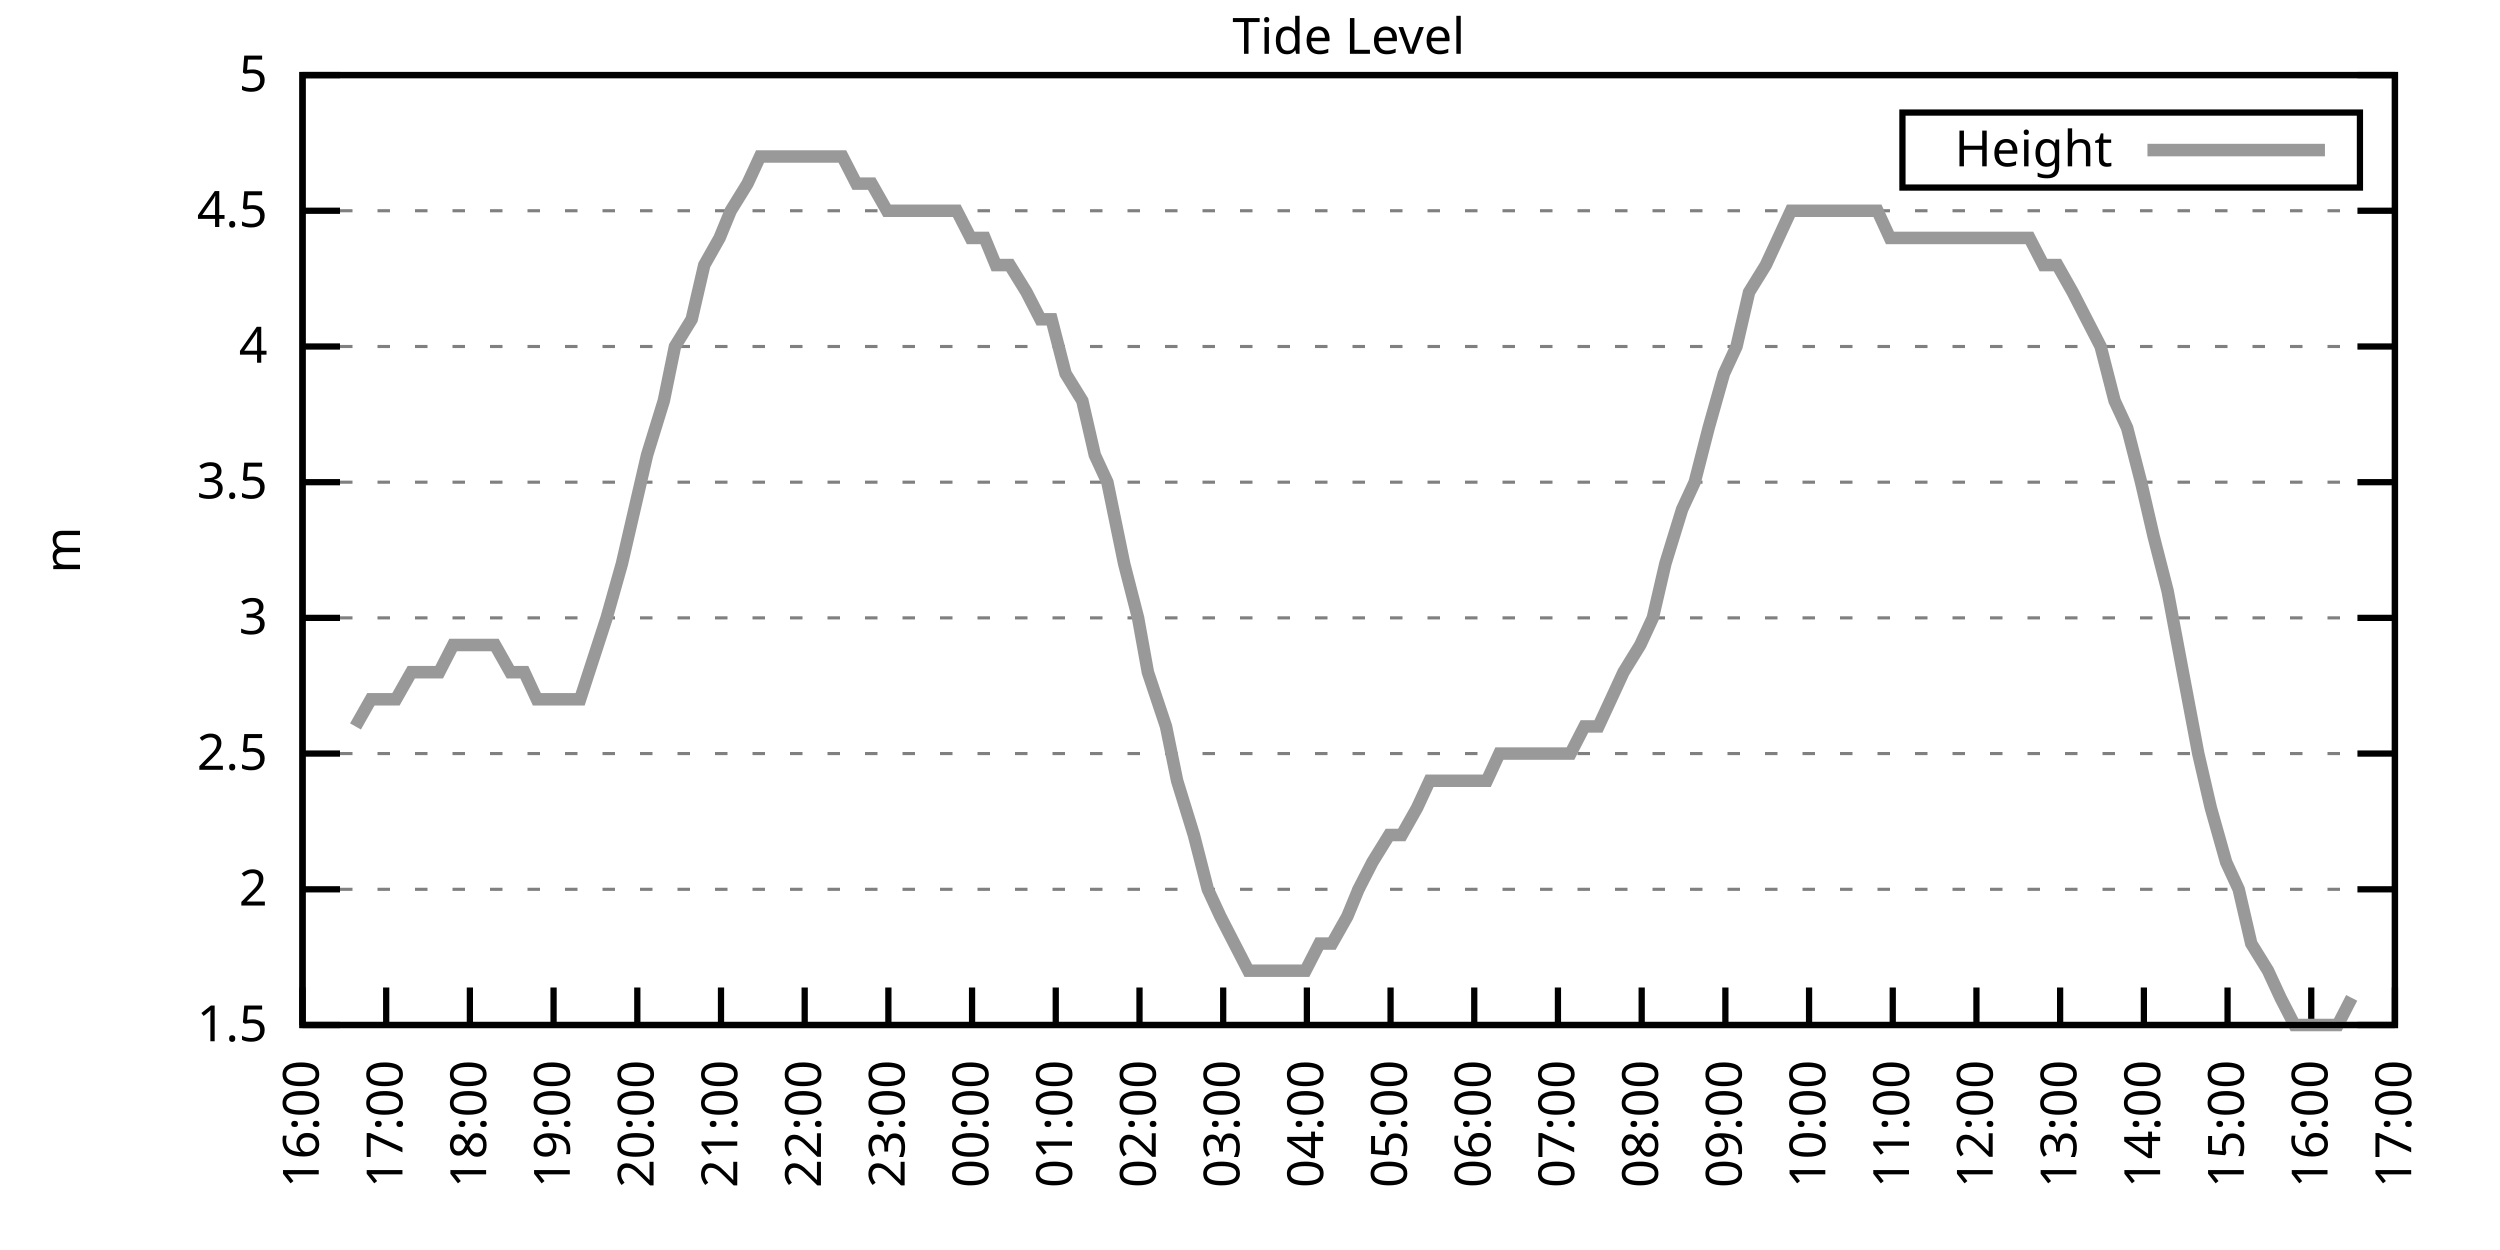
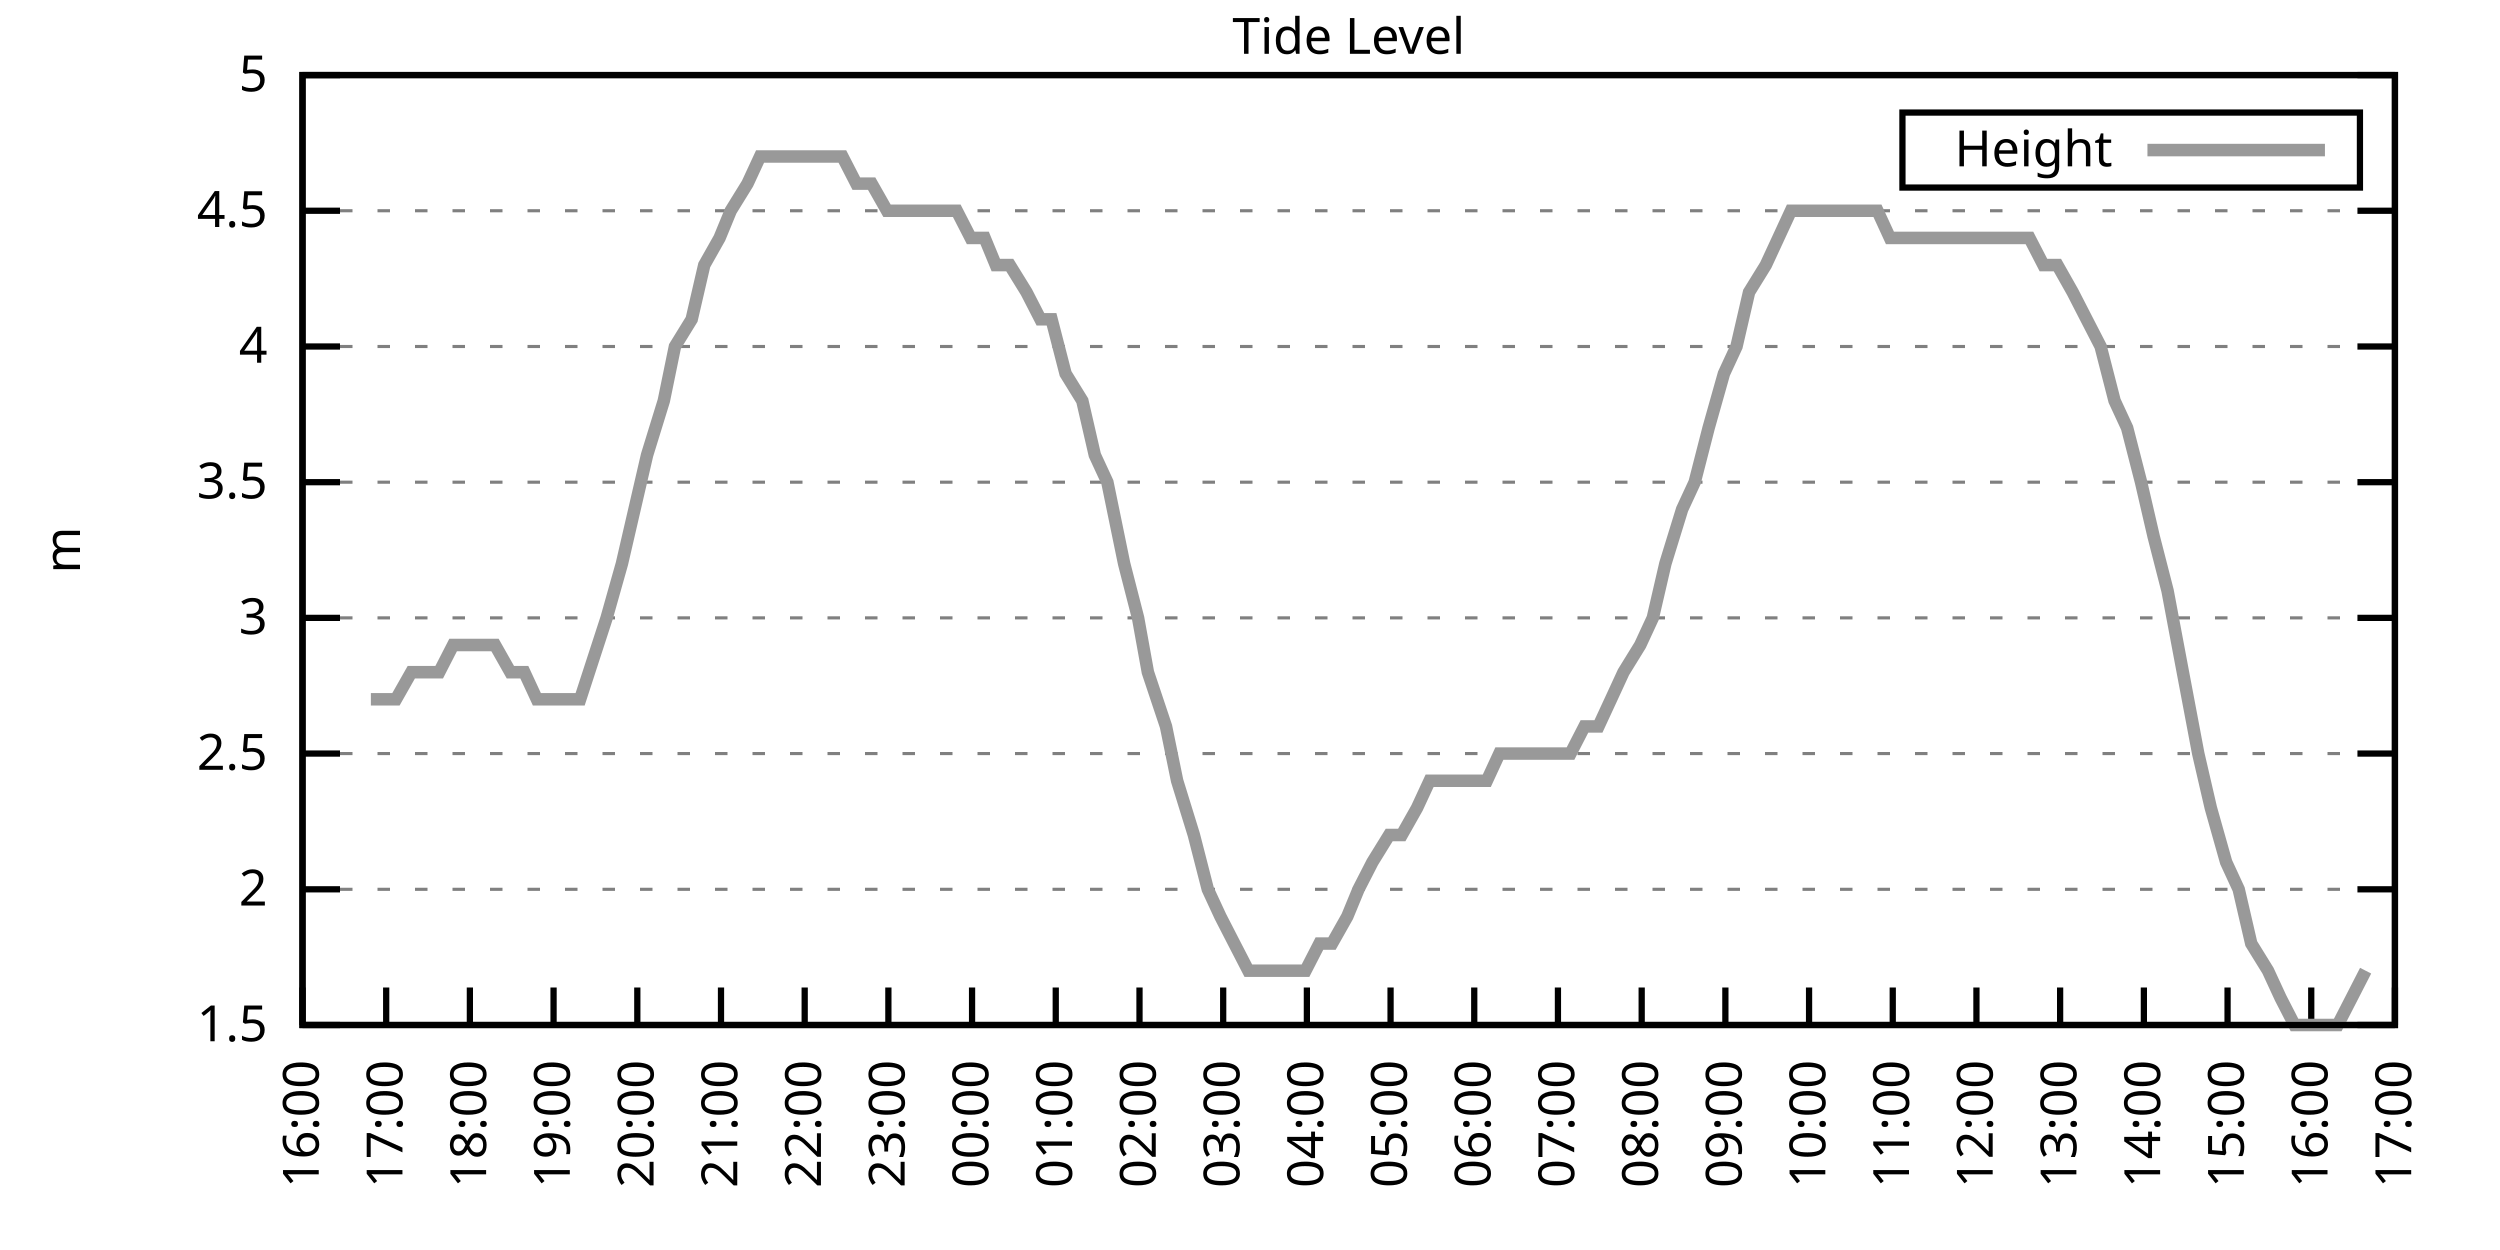
<svg xmlns="http://www.w3.org/2000/svg" xmlns:xlink="http://www.w3.org/1999/xlink" width="400" height="200" viewBox="0 0 400 200">
  <g id="gnuplot_canvas">
    <rect x="0" y="0" width="400" height="200" fill="none" />
    <defs>
      <circle id="gpDot" r="0.5" stroke-width="0.5" stroke="currentColor" />
      <path id="gpPt0" stroke-width="0.333" stroke="currentColor" d="M-1,0 h2 M0,-1 v2" />
      <path id="gpPt1" stroke-width="0.333" stroke="currentColor" d="M-1,-1 L1,1 M1,-1 L-1,1" />
      <path id="gpPt2" stroke-width="0.333" stroke="currentColor" d="M-1,0 L1,0 M0,-1 L0,1 M-1,-1 L1,1 M-1,1 L1,-1" />
      <rect id="gpPt3" stroke-width="0.333" stroke="currentColor" x="-1" y="-1" width="2" height="2" />
      <rect id="gpPt4" stroke-width="0.333" stroke="currentColor" fill="currentColor" x="-1" y="-1" width="2" height="2" />
      <circle id="gpPt5" stroke-width="0.333" stroke="currentColor" cx="0" cy="0" r="1" />
      <use xlink:href="#gpPt5" id="gpPt6" fill="currentColor" stroke="none" />
      <path id="gpPt7" stroke-width="0.333" stroke="currentColor" d="M0,-1.33 L-1.33,0.67 L1.33,0.67 z" />
      <use xlink:href="#gpPt7" id="gpPt8" fill="currentColor" stroke="none" />
      <use xlink:href="#gpPt7" id="gpPt9" stroke="currentColor" transform="rotate(180)" />
      <use xlink:href="#gpPt9" id="gpPt10" fill="currentColor" stroke="none" />
      <use xlink:href="#gpPt3" id="gpPt11" stroke="currentColor" transform="rotate(45)" />
      <use xlink:href="#gpPt11" id="gpPt12" fill="currentColor" stroke="none" />
      <path id="gpPt13" stroke-width="0.333" stroke="currentColor" d="M0,1.330 L1.265,0.411 L0.782,-1.067 L-0.782,-1.076 L-1.265,0.411 z" />
      <use xlink:href="#gpPt13" id="gpPt14" fill="currentColor" stroke="none" />
      <filter id="textbox" filterUnits="objectBoundingBox" x="0" y="0" height="1" width="1">
        <feFlood flood-color="white" flood-opacity="1" result="bgnd" />
        <feComposite in="SourceGraphic" in2="bgnd" operator="atop" />
      </filter>
      <filter id="greybox" filterUnits="objectBoundingBox" x="0" y="0" height="1" width="1">
        <feFlood flood-color="lightgrey" flood-opacity="1" result="grey" />
        <feComposite in="SourceGraphic" in2="grey" operator="atop" />
      </filter>
    </defs>
    <g fill="none" color="white" stroke="currentColor" stroke-width="1.00" stroke-linecap="butt" stroke-linejoin="miter">
</g>
    <g fill="none" color="black" stroke="currentColor" stroke-width="1.00" stroke-linecap="butt" stroke-linejoin="miter">
      <g stroke="none" shape-rendering="crispEdges">
        <polygon fill="rgb(255, 255, 255)" points="48.40,164.00 383.18,164.00 383.18,12.02 48.40,12.02 " />
      </g>
    </g>
    <g fill="none" color="black" stroke="currentColor" stroke-width="1.00" stroke-linecap="butt" stroke-linejoin="miter">
</g>
    <g fill="none" color="black" stroke="black" stroke-width="0.50" stroke-linecap="butt" stroke-linejoin="miter">
</g>
    <g fill="none" color="gray" stroke="currentColor" stroke-width="0.50" stroke-linecap="butt" stroke-linejoin="miter">
      <path stroke="gray" stroke-dasharray="2,4" class="gridline" d="M48.40,164.00 L383.19,164.00  " />
    </g>
    <g fill="none" color="gray" stroke="gray" stroke-width="1.00" stroke-linecap="butt" stroke-linejoin="miter">
</g>
    <g fill="none" color="black" stroke="currentColor" stroke-width="1.00" stroke-linecap="butt" stroke-linejoin="miter">
      <path stroke="black" d="M48.40,164.00 L54.40,164.00 M383.19,164.00 L377.19,164.00  " />
      <g transform="translate(42.80,166.60)" stroke="none" fill="black" font-family="Sans" font-size="8.00" text-anchor="end">
        <text>
          <tspan font-family="Sans"> 1.5</tspan>
        </text>
      </g>
    </g>
    <g fill="none" color="black" stroke="currentColor" stroke-width="1.00" stroke-linecap="butt" stroke-linejoin="miter">
</g>
    <g fill="none" color="black" stroke="black" stroke-width="0.50" stroke-linecap="butt" stroke-linejoin="miter">
</g>
    <g fill="none" color="gray" stroke="currentColor" stroke-width="0.50" stroke-linecap="butt" stroke-linejoin="miter">
      <path stroke="gray" stroke-dasharray="2,4" class="gridline" d="M48.40,142.29 L383.19,142.29  " />
    </g>
    <g fill="none" color="gray" stroke="gray" stroke-width="1.00" stroke-linecap="butt" stroke-linejoin="miter">
</g>
    <g fill="none" color="black" stroke="currentColor" stroke-width="1.00" stroke-linecap="butt" stroke-linejoin="miter">
      <path stroke="black" d="M48.40,142.29 L54.40,142.29 M383.19,142.29 L377.19,142.29  " />
      <g transform="translate(42.80,144.89)" stroke="none" fill="black" font-family="Sans" font-size="8.00" text-anchor="end">
        <text>
          <tspan font-family="Sans"> 2</tspan>
        </text>
      </g>
    </g>
    <g fill="none" color="black" stroke="currentColor" stroke-width="1.00" stroke-linecap="butt" stroke-linejoin="miter">
</g>
    <g fill="none" color="black" stroke="black" stroke-width="0.50" stroke-linecap="butt" stroke-linejoin="miter">
</g>
    <g fill="none" color="gray" stroke="currentColor" stroke-width="0.50" stroke-linecap="butt" stroke-linejoin="miter">
      <path stroke="gray" stroke-dasharray="2,4" class="gridline" d="M48.40,120.57 L383.19,120.57  " />
    </g>
    <g fill="none" color="gray" stroke="gray" stroke-width="1.00" stroke-linecap="butt" stroke-linejoin="miter">
</g>
    <g fill="none" color="black" stroke="currentColor" stroke-width="1.00" stroke-linecap="butt" stroke-linejoin="miter">
      <path stroke="black" d="M48.40,120.57 L54.40,120.57 M383.19,120.57 L377.19,120.57  " />
      <g transform="translate(42.80,123.17)" stroke="none" fill="black" font-family="Sans" font-size="8.00" text-anchor="end">
        <text>
          <tspan font-family="Sans"> 2.5</tspan>
        </text>
      </g>
    </g>
    <g fill="none" color="black" stroke="currentColor" stroke-width="1.00" stroke-linecap="butt" stroke-linejoin="miter">
</g>
    <g fill="none" color="black" stroke="black" stroke-width="0.50" stroke-linecap="butt" stroke-linejoin="miter">
</g>
    <g fill="none" color="gray" stroke="currentColor" stroke-width="0.50" stroke-linecap="butt" stroke-linejoin="miter">
      <path stroke="gray" stroke-dasharray="2,4" class="gridline" d="M48.40,98.86 L383.19,98.86  " />
    </g>
    <g fill="none" color="gray" stroke="gray" stroke-width="1.00" stroke-linecap="butt" stroke-linejoin="miter">
</g>
    <g fill="none" color="black" stroke="currentColor" stroke-width="1.00" stroke-linecap="butt" stroke-linejoin="miter">
      <path stroke="black" d="M48.40,98.86 L54.40,98.86 M383.19,98.86 L377.19,98.86  " />
      <g transform="translate(42.80,101.46)" stroke="none" fill="black" font-family="Sans" font-size="8.00" text-anchor="end">
        <text>
          <tspan font-family="Sans"> 3</tspan>
        </text>
      </g>
    </g>
    <g fill="none" color="black" stroke="currentColor" stroke-width="1.00" stroke-linecap="butt" stroke-linejoin="miter">
</g>
    <g fill="none" color="black" stroke="black" stroke-width="0.50" stroke-linecap="butt" stroke-linejoin="miter">
</g>
    <g fill="none" color="gray" stroke="currentColor" stroke-width="0.50" stroke-linecap="butt" stroke-linejoin="miter">
      <path stroke="gray" stroke-dasharray="2,4" class="gridline" d="M48.40,77.15 L383.19,77.15  " />
    </g>
    <g fill="none" color="gray" stroke="gray" stroke-width="1.00" stroke-linecap="butt" stroke-linejoin="miter">
</g>
    <g fill="none" color="black" stroke="currentColor" stroke-width="1.00" stroke-linecap="butt" stroke-linejoin="miter">
      <path stroke="black" d="M48.40,77.15 L54.40,77.15 M383.19,77.15 L377.19,77.15  " />
      <g transform="translate(42.80,79.75)" stroke="none" fill="black" font-family="Sans" font-size="8.00" text-anchor="end">
        <text>
          <tspan font-family="Sans"> 3.5</tspan>
        </text>
      </g>
    </g>
    <g fill="none" color="black" stroke="currentColor" stroke-width="1.00" stroke-linecap="butt" stroke-linejoin="miter">
</g>
    <g fill="none" color="black" stroke="black" stroke-width="0.50" stroke-linecap="butt" stroke-linejoin="miter">
</g>
    <g fill="none" color="gray" stroke="currentColor" stroke-width="0.50" stroke-linecap="butt" stroke-linejoin="miter">
      <path stroke="gray" stroke-dasharray="2,4" class="gridline" d="M48.40,55.44 L383.19,55.44  " />
    </g>
    <g fill="none" color="gray" stroke="gray" stroke-width="1.00" stroke-linecap="butt" stroke-linejoin="miter">
</g>
    <g fill="none" color="black" stroke="currentColor" stroke-width="1.00" stroke-linecap="butt" stroke-linejoin="miter">
      <path stroke="black" d="M48.40,55.44 L54.40,55.44 M383.19,55.44 L377.19,55.44  " />
      <g transform="translate(42.80,58.04)" stroke="none" fill="black" font-family="Sans" font-size="8.00" text-anchor="end">
        <text>
          <tspan font-family="Sans"> 4</tspan>
        </text>
      </g>
    </g>
    <g fill="none" color="black" stroke="currentColor" stroke-width="1.00" stroke-linecap="butt" stroke-linejoin="miter">
</g>
    <g fill="none" color="black" stroke="black" stroke-width="0.50" stroke-linecap="butt" stroke-linejoin="miter">
</g>
    <g fill="none" color="gray" stroke="currentColor" stroke-width="0.50" stroke-linecap="butt" stroke-linejoin="miter">
      <path stroke="gray" stroke-dasharray="2,4" class="gridline" d="M48.40,33.72 L383.19,33.72  " />
    </g>
    <g fill="none" color="gray" stroke="gray" stroke-width="1.00" stroke-linecap="butt" stroke-linejoin="miter">
</g>
    <g fill="none" color="black" stroke="currentColor" stroke-width="1.00" stroke-linecap="butt" stroke-linejoin="miter">
      <path stroke="black" d="M48.40,33.72 L54.40,33.72 M383.19,33.72 L377.19,33.72  " />
      <g transform="translate(42.80,36.32)" stroke="none" fill="black" font-family="Sans" font-size="8.00" text-anchor="end">
        <text>
          <tspan font-family="Sans"> 4.5</tspan>
        </text>
      </g>
    </g>
    <g fill="none" color="black" stroke="currentColor" stroke-width="1.00" stroke-linecap="butt" stroke-linejoin="miter">
</g>
    <g fill="none" color="black" stroke="black" stroke-width="0.50" stroke-linecap="butt" stroke-linejoin="miter">
</g>
    <g fill="none" color="gray" stroke="currentColor" stroke-width="0.50" stroke-linecap="butt" stroke-linejoin="miter">
      <path stroke="gray" stroke-dasharray="2,4" class="gridline" d="M48.40,12.01 L383.19,12.01  " />
    </g>
    <g fill="none" color="gray" stroke="gray" stroke-width="1.00" stroke-linecap="butt" stroke-linejoin="miter">
</g>
    <g fill="none" color="black" stroke="currentColor" stroke-width="1.00" stroke-linecap="butt" stroke-linejoin="miter">
      <path stroke="black" d="M48.40,12.01 L54.40,12.01 M383.19,12.01 L377.19,12.01  " />
      <g transform="translate(42.80,14.61)" stroke="none" fill="black" font-family="Sans" font-size="8.00" text-anchor="end">
        <text>
          <tspan font-family="Sans"> 5</tspan>
        </text>
      </g>
    </g>
    <g fill="none" color="black" stroke="currentColor" stroke-width="1.00" stroke-linecap="butt" stroke-linejoin="miter">
      <path stroke="black" d="M48.40,164.00 L48.40,158.00  " />
      <g transform="translate(51.00,169.60) rotate(270.00)" stroke="none" fill="black" font-family="Sans" font-size="8.00" text-anchor="end">
        <text>
          <tspan font-family="Sans">16:00</tspan>
        </text>
      </g>
    </g>
    <g fill="none" color="black" stroke="currentColor" stroke-width="1.00" stroke-linecap="butt" stroke-linejoin="miter">
      <path stroke="black" d="M61.79,164.00 L61.79,158.00  " />
      <g transform="translate(64.39,169.60) rotate(270.00)" stroke="none" fill="black" font-family="Sans" font-size="8.00" text-anchor="end">
        <text>
          <tspan font-family="Sans">17:00</tspan>
        </text>
      </g>
    </g>
    <g fill="none" color="black" stroke="currentColor" stroke-width="1.00" stroke-linecap="butt" stroke-linejoin="miter">
      <path stroke="black" d="M75.18,164.00 L75.18,158.00  " />
      <g transform="translate(77.78,169.60) rotate(270.00)" stroke="none" fill="black" font-family="Sans" font-size="8.00" text-anchor="end">
        <text>
          <tspan font-family="Sans">18:00</tspan>
        </text>
      </g>
    </g>
    <g fill="none" color="black" stroke="currentColor" stroke-width="1.00" stroke-linecap="butt" stroke-linejoin="miter">
      <path stroke="black" d="M88.57,164.00 L88.57,158.00  " />
      <g transform="translate(91.17,169.60) rotate(270.00)" stroke="none" fill="black" font-family="Sans" font-size="8.00" text-anchor="end">
        <text>
          <tspan font-family="Sans">19:00</tspan>
        </text>
      </g>
    </g>
    <g fill="none" color="black" stroke="currentColor" stroke-width="1.00" stroke-linecap="butt" stroke-linejoin="miter">
      <path stroke="black" d="M101.97,164.00 L101.97,158.00  " />
      <g transform="translate(104.57,169.60) rotate(270.00)" stroke="none" fill="black" font-family="Sans" font-size="8.00" text-anchor="end">
        <text>
          <tspan font-family="Sans">20:00</tspan>
        </text>
      </g>
    </g>
    <g fill="none" color="black" stroke="currentColor" stroke-width="1.00" stroke-linecap="butt" stroke-linejoin="miter">
      <path stroke="black" d="M115.36,164.00 L115.36,158.00  " />
      <g transform="translate(117.96,169.60) rotate(270.00)" stroke="none" fill="black" font-family="Sans" font-size="8.00" text-anchor="end">
        <text>
          <tspan font-family="Sans">21:00</tspan>
        </text>
      </g>
    </g>
    <g fill="none" color="black" stroke="currentColor" stroke-width="1.00" stroke-linecap="butt" stroke-linejoin="miter">
      <path stroke="black" d="M128.75,164.00 L128.75,158.00  " />
      <g transform="translate(131.35,169.60) rotate(270.00)" stroke="none" fill="black" font-family="Sans" font-size="8.00" text-anchor="end">
        <text>
          <tspan font-family="Sans">22:00</tspan>
        </text>
      </g>
    </g>
    <g fill="none" color="black" stroke="currentColor" stroke-width="1.00" stroke-linecap="butt" stroke-linejoin="miter">
      <path stroke="black" d="M142.14,164.00 L142.14,158.00  " />
      <g transform="translate(144.74,169.60) rotate(270.00)" stroke="none" fill="black" font-family="Sans" font-size="8.00" text-anchor="end">
        <text>
          <tspan font-family="Sans">23:00</tspan>
        </text>
      </g>
    </g>
    <g fill="none" color="black" stroke="currentColor" stroke-width="1.00" stroke-linecap="butt" stroke-linejoin="miter">
      <path stroke="black" d="M155.53,164.00 L155.53,158.00  " />
      <g transform="translate(158.13,169.60) rotate(270.00)" stroke="none" fill="black" font-family="Sans" font-size="8.00" text-anchor="end">
        <text>
          <tspan font-family="Sans">00:00</tspan>
        </text>
      </g>
    </g>
    <g fill="none" color="black" stroke="currentColor" stroke-width="1.00" stroke-linecap="butt" stroke-linejoin="miter">
      <path stroke="black" d="M168.92,164.00 L168.92,158.00  " />
      <g transform="translate(171.52,169.60) rotate(270.00)" stroke="none" fill="black" font-family="Sans" font-size="8.00" text-anchor="end">
        <text>
          <tspan font-family="Sans">01:00</tspan>
        </text>
      </g>
    </g>
    <g fill="none" color="black" stroke="currentColor" stroke-width="1.00" stroke-linecap="butt" stroke-linejoin="miter">
      <path stroke="black" d="M182.32,164.00 L182.32,158.00  " />
      <g transform="translate(184.92,169.60) rotate(270.00)" stroke="none" fill="black" font-family="Sans" font-size="8.00" text-anchor="end">
        <text>
          <tspan font-family="Sans">02:00</tspan>
        </text>
      </g>
    </g>
    <g fill="none" color="black" stroke="currentColor" stroke-width="1.00" stroke-linecap="butt" stroke-linejoin="miter">
      <path stroke="black" d="M195.71,164.00 L195.71,158.00  " />
      <g transform="translate(198.31,169.60) rotate(270.00)" stroke="none" fill="black" font-family="Sans" font-size="8.00" text-anchor="end">
        <text>
          <tspan font-family="Sans">03:00</tspan>
        </text>
      </g>
    </g>
    <g fill="none" color="black" stroke="currentColor" stroke-width="1.00" stroke-linecap="butt" stroke-linejoin="miter">
      <path stroke="black" d="M209.10,164.00 L209.10,158.00  " />
      <g transform="translate(211.70,169.60) rotate(270.00)" stroke="none" fill="black" font-family="Sans" font-size="8.00" text-anchor="end">
        <text>
          <tspan font-family="Sans">04:00</tspan>
        </text>
      </g>
    </g>
    <g fill="none" color="black" stroke="currentColor" stroke-width="1.00" stroke-linecap="butt" stroke-linejoin="miter">
      <path stroke="black" d="M222.49,164.00 L222.49,158.00  " />
      <g transform="translate(225.09,169.60) rotate(270.00)" stroke="none" fill="black" font-family="Sans" font-size="8.00" text-anchor="end">
        <text>
          <tspan font-family="Sans">05:00</tspan>
        </text>
      </g>
    </g>
    <g fill="none" color="black" stroke="currentColor" stroke-width="1.00" stroke-linecap="butt" stroke-linejoin="miter">
      <path stroke="black" d="M235.88,164.00 L235.88,158.00  " />
      <g transform="translate(238.48,169.60) rotate(270.00)" stroke="none" fill="black" font-family="Sans" font-size="8.00" text-anchor="end">
        <text>
          <tspan font-family="Sans">06:00</tspan>
        </text>
      </g>
    </g>
    <g fill="none" color="black" stroke="currentColor" stroke-width="1.00" stroke-linecap="butt" stroke-linejoin="miter">
      <path stroke="black" d="M249.27,164.00 L249.27,158.00  " />
      <g transform="translate(251.87,169.60) rotate(270.00)" stroke="none" fill="black" font-family="Sans" font-size="8.00" text-anchor="end">
        <text>
          <tspan font-family="Sans">07:00</tspan>
        </text>
      </g>
    </g>
    <g fill="none" color="black" stroke="currentColor" stroke-width="1.00" stroke-linecap="butt" stroke-linejoin="miter">
      <path stroke="black" d="M262.67,164.00 L262.67,158.00  " />
      <g transform="translate(265.27,169.60) rotate(270.00)" stroke="none" fill="black" font-family="Sans" font-size="8.00" text-anchor="end">
        <text>
          <tspan font-family="Sans">08:00</tspan>
        </text>
      </g>
    </g>
    <g fill="none" color="black" stroke="currentColor" stroke-width="1.00" stroke-linecap="butt" stroke-linejoin="miter">
      <path stroke="black" d="M276.06,164.00 L276.06,158.00  " />
      <g transform="translate(278.66,169.60) rotate(270.00)" stroke="none" fill="black" font-family="Sans" font-size="8.00" text-anchor="end">
        <text>
          <tspan font-family="Sans">09:00</tspan>
        </text>
      </g>
    </g>
    <g fill="none" color="black" stroke="currentColor" stroke-width="1.00" stroke-linecap="butt" stroke-linejoin="miter">
      <path stroke="black" d="M289.45,164.00 L289.45,158.00  " />
      <g transform="translate(292.05,169.60) rotate(270.00)" stroke="none" fill="black" font-family="Sans" font-size="8.00" text-anchor="end">
        <text>
          <tspan font-family="Sans">10:00</tspan>
        </text>
      </g>
    </g>
    <g fill="none" color="black" stroke="currentColor" stroke-width="1.00" stroke-linecap="butt" stroke-linejoin="miter">
      <path stroke="black" d="M302.84,164.00 L302.84,158.00  " />
      <g transform="translate(305.44,169.60) rotate(270.00)" stroke="none" fill="black" font-family="Sans" font-size="8.00" text-anchor="end">
        <text>
          <tspan font-family="Sans">11:00</tspan>
        </text>
      </g>
    </g>
    <g fill="none" color="black" stroke="currentColor" stroke-width="1.00" stroke-linecap="butt" stroke-linejoin="miter">
      <path stroke="black" d="M316.23,164.00 L316.23,158.00  " />
      <g transform="translate(318.83,169.60) rotate(270.00)" stroke="none" fill="black" font-family="Sans" font-size="8.00" text-anchor="end">
        <text>
          <tspan font-family="Sans">12:00</tspan>
        </text>
      </g>
    </g>
    <g fill="none" color="black" stroke="currentColor" stroke-width="1.00" stroke-linecap="butt" stroke-linejoin="miter">
      <path stroke="black" d="M329.62,164.00 L329.62,158.00  " />
      <g transform="translate(332.22,169.60) rotate(270.00)" stroke="none" fill="black" font-family="Sans" font-size="8.00" text-anchor="end">
        <text>
          <tspan font-family="Sans">13:00</tspan>
        </text>
      </g>
    </g>
    <g fill="none" color="black" stroke="currentColor" stroke-width="1.00" stroke-linecap="butt" stroke-linejoin="miter">
      <path stroke="black" d="M343.02,164.00 L343.02,158.00  " />
      <g transform="translate(345.62,169.60) rotate(270.00)" stroke="none" fill="black" font-family="Sans" font-size="8.00" text-anchor="end">
        <text>
          <tspan font-family="Sans">14:00</tspan>
        </text>
      </g>
    </g>
    <g fill="none" color="black" stroke="currentColor" stroke-width="1.00" stroke-linecap="butt" stroke-linejoin="miter">
      <path stroke="black" d="M356.41,164.00 L356.41,158.00  " />
      <g transform="translate(359.01,169.60) rotate(270.00)" stroke="none" fill="black" font-family="Sans" font-size="8.00" text-anchor="end">
        <text>
          <tspan font-family="Sans">15:00</tspan>
        </text>
      </g>
    </g>
    <g fill="none" color="black" stroke="currentColor" stroke-width="1.00" stroke-linecap="butt" stroke-linejoin="miter">
      <path stroke="black" d="M369.80,164.00 L369.80,158.00  " />
      <g transform="translate(372.40,169.60) rotate(270.00)" stroke="none" fill="black" font-family="Sans" font-size="8.00" text-anchor="end">
        <text>
          <tspan font-family="Sans">16:00</tspan>
        </text>
      </g>
    </g>
    <g fill="none" color="black" stroke="currentColor" stroke-width="1.00" stroke-linecap="butt" stroke-linejoin="miter">
      <path stroke="black" d="M383.19,164.00 L383.19,158.00  " />
      <g transform="translate(385.79,169.60) rotate(270.00)" stroke="none" fill="black" font-family="Sans" font-size="8.00" text-anchor="end">
        <text>
          <tspan font-family="Sans">17:00</tspan>
        </text>
      </g>
    </g>
    <g fill="none" color="black" stroke="currentColor" stroke-width="1.00" stroke-linecap="butt" stroke-linejoin="miter">
</g>
    <g fill="none" color="black" stroke="currentColor" stroke-width="1.00" stroke-linecap="butt" stroke-linejoin="miter">
      <path stroke="black" d="M48.40,12.01 L48.40,164.00 L383.19,164.00 L383.19,12.01 L48.40,12.01 Z  " />
    </g>
    <g fill="none" color="black" stroke="currentColor" stroke-width="1.00" stroke-linecap="butt" stroke-linejoin="miter">
</g>
    <g fill="none" color="black" stroke="currentColor" stroke-width="1.00" stroke-linecap="butt" stroke-linejoin="miter">
      <path stroke="black" d="M304.39,30.01 L304.39,18.01 L377.59,18.01 L377.59,30.01 L304.39,30.01 Z  " />
    </g>
    <g id="Tide_level_plot_1">
      <g fill="none" color="white" stroke="black" stroke-width="2.00" stroke-linecap="butt" stroke-linejoin="miter">
</g>
      <g fill="none" color="black" stroke="currentColor" stroke-width="2.00" stroke-linecap="butt" stroke-linejoin="miter">
        <g transform="translate(337.99,26.61)" stroke="none" fill="black" font-family="Sans" font-size="8.00" text-anchor="end">
          <text>
            <tspan font-family="Sans">Height</tspan>
          </text>
        </g>
      </g>
      <g fill="none" color="black" stroke="currentColor" stroke-width="2.00" stroke-linecap="butt" stroke-linejoin="miter">
-         <path stroke="rgb(153, 153, 153)" d="M343.59,24.01 L371.99,24.01 M56.88,116.23 L59.34,111.89 L61.35,111.89 L63.35,111.89 L65.81,107.55 L68.04,107.55   L70.27,107.55 L72.50,103.20 L74.29,103.20 L76.97,103.20 L79.20,103.20 L81.66,107.55 L83.89,107.55 L85.90,111.89   L88.35,111.89 L90.58,111.89 L92.82,111.89 L97.06,98.86 L99.51,90.18 L101.52,81.49 L103.53,72.81 L106.21,64.12   L107.99,55.44 L110.67,51.09 L112.68,42.41 L115.13,38.07 L116.92,33.72 L119.60,29.38 L121.61,25.04 L123.62,25.04   L126.29,25.04 L128.30,25.04 L130.54,25.04 L132.77,25.04 L134.78,25.04 L137.01,29.38 L139.46,29.38 L141.92,33.72   L144.15,33.72 L146.16,33.72 L148.39,33.72 L150.85,33.72 L153.08,33.72 L155.31,38.07 L157.54,38.07 L159.33,42.41   L161.56,42.41 L164.24,46.75 L166.47,51.09 L168.25,51.09 L170.49,59.78 L173.17,64.12 L175.17,72.81 L177.18,77.15   L179.86,90.18 L182.09,98.86 L183.66,107.55 L186.56,116.23 L188.34,124.92 L191.02,133.60 L193.25,142.29 L195.26,146.63   L197.49,150.97 L199.73,155.31 L201.96,155.31 L203.97,155.31 L206.42,155.31 L208.88,155.31 L211.11,150.97 L213.12,150.97   L215.57,146.63 L217.36,142.29 L219.59,137.94 L222.27,133.60 L224.28,133.60 L226.73,129.26 L228.74,124.92 L230.75,124.92   L232.98,124.92 L235.21,124.92 L237.89,124.92 L239.90,120.57 L241.91,120.57 L244.59,120.57 L246.82,120.57 L249.05,120.57   L251.28,120.57 L253.51,116.23 L255.75,116.23 L257.76,111.89 L259.76,107.55 L262.44,103.20 L264.45,98.86 L266.46,90.18   L269.14,81.49 L271.15,77.15 L273.38,68.46 L275.83,59.78 L277.84,55.44 L279.85,46.75 L282.53,42.41 L284.54,38.07   L286.55,33.72 L289.23,33.72 L291.01,33.72 L293.69,33.72 L295.92,33.72 L297.93,33.72 L300.39,33.72 L302.39,38.07   L304.85,38.07 L306.86,38.07 L309.31,38.07 L311.32,38.07 L313.33,38.07 L315.56,38.07 L318.24,38.07 L320.47,38.07   L322.48,38.07 L324.71,38.07 L326.95,42.41 L329.18,42.41 L331.63,46.75 L333.86,51.09 L336.10,55.44 L338.33,64.12   L340.34,68.46 L342.57,77.15 L344.58,85.83 L346.81,94.52 L349.26,107.55 L351.72,120.57 L353.73,129.26 L356.18,137.94   L358.19,142.29 L360.20,150.97 L362.88,155.31 L364.89,159.66 L367.12,164.00 L369.58,164.00 L371.81,164.00 L374.04,164.00   L376.27,159.66  " />
+         <path stroke="rgb(153, 153, 153)" d="M343.59,24.01 L371.99,24.01 M59.34,111.89 L61.35,111.89 L63.35,111.89 L65.81,107.55 L68.04,107.55 L70.27,107.55   L72.50,103.20 L74.29,103.20 L76.97,103.20 L79.20,103.20 L81.66,107.55 L83.89,107.55 L85.90,111.89 L88.35,111.89   L90.58,111.89 L92.82,111.89 L97.06,98.86 L99.51,90.18 L101.52,81.49 L103.53,72.81 L106.21,64.12 L107.99,55.44   L110.67,51.09 L112.68,42.41 L115.13,38.07 L116.92,33.72 L119.60,29.38 L121.61,25.04 L123.62,25.04 L126.29,25.04   L128.30,25.04 L130.54,25.04 L132.77,25.04 L134.78,25.04 L137.01,29.38 L139.46,29.38 L141.92,33.72 L144.15,33.72   L146.16,33.72 L148.39,33.72 L150.85,33.72 L153.08,33.72 L155.31,38.07 L157.54,38.07 L159.33,42.41 L161.56,42.41   L164.24,46.75 L166.47,51.09 L168.25,51.09 L170.49,59.78 L173.17,64.12 L175.17,72.81 L177.18,77.15 L179.86,90.18   L182.09,98.86 L183.66,107.55 L186.56,116.23 L188.34,124.92 L191.02,133.60 L193.25,142.29 L195.26,146.63 L197.49,150.97   L199.73,155.31 L201.96,155.31 L203.97,155.31 L206.42,155.31 L208.88,155.31 L211.11,150.97 L213.12,150.97 L215.57,146.63   L217.36,142.29 L219.59,137.94 L222.27,133.60 L224.28,133.60 L226.73,129.26 L228.74,124.92 L230.75,124.92 L232.98,124.92   L235.21,124.92 L237.89,124.92 L239.90,120.57 L241.91,120.57 L244.59,120.57 L246.82,120.57 L249.05,120.57 L251.28,120.57   L253.51,116.23 L255.75,116.23 L257.76,111.89 L259.76,107.55 L262.44,103.20 L264.45,98.86 L266.46,90.18 L269.14,81.49   L271.15,77.15 L273.38,68.46 L275.83,59.78 L277.84,55.44 L279.85,46.75 L282.53,42.41 L284.54,38.07 L286.55,33.72   L289.23,33.72 L291.01,33.72 L293.69,33.72 L295.92,33.72 L297.93,33.72 L300.39,33.72 L302.39,38.07 L304.85,38.07   L306.86,38.07 L309.31,38.07 L311.32,38.07 L313.33,38.07 L315.56,38.07 L318.24,38.07 L320.47,38.07 L322.48,38.07   L324.71,38.07 L326.95,42.41 L329.18,42.41 L331.63,46.75 L333.86,51.09 L336.10,55.44 L338.33,64.12 L340.34,68.46   L342.57,77.15 L344.58,85.83 L346.81,94.52 L349.26,107.55 L351.72,120.57 L353.73,129.26 L356.18,137.94 L358.19,142.29   L360.20,150.97 L362.88,155.31 L364.89,159.66 L367.12,164.00 L369.58,164.00 L371.81,164.00 L374.04,164.00 L376.27,159.66   L378.50,155.31  " />
      </g>
    </g>
    <g fill="none" color="black" stroke="currentColor" stroke-width="2.00" stroke-linecap="butt" stroke-linejoin="miter">
</g>
    <g fill="none" color="black" stroke="black" stroke-width="1.00" stroke-linecap="butt" stroke-linejoin="miter">
</g>
    <g fill="none" color="black" stroke="currentColor" stroke-width="1.00" stroke-linecap="butt" stroke-linejoin="miter">
      <path stroke="black" d="M48.40,12.01 L48.40,164.00 L383.19,164.00 L383.19,12.01 L48.40,12.01 Z  " />
      <g transform="translate(12.80,88.01) rotate(270.00)" stroke="none" fill="black" font-family="Sans" font-size="8.00" text-anchor="middle">
        <text>
          <tspan font-family="Sans">m</tspan>
        </text>
      </g>
    </g>
    <g fill="none" color="black" stroke="currentColor" stroke-width="1.00" stroke-linecap="butt" stroke-linejoin="miter">
</g>
    <g fill="none" color="black" stroke="currentColor" stroke-width="1.00" stroke-linecap="butt" stroke-linejoin="miter">
      <g transform="translate(215.79,8.61)" stroke="none" fill="black" font-family="Sans" font-size="8.00" text-anchor="middle">
        <text>
          <tspan font-family="Sans">Tide Level</tspan>
        </text>
      </g>
    </g>
    <g fill="none" color="black" stroke="currentColor" stroke-width="1.00" stroke-linecap="butt" stroke-linejoin="miter">
</g>
  </g>
</svg>
